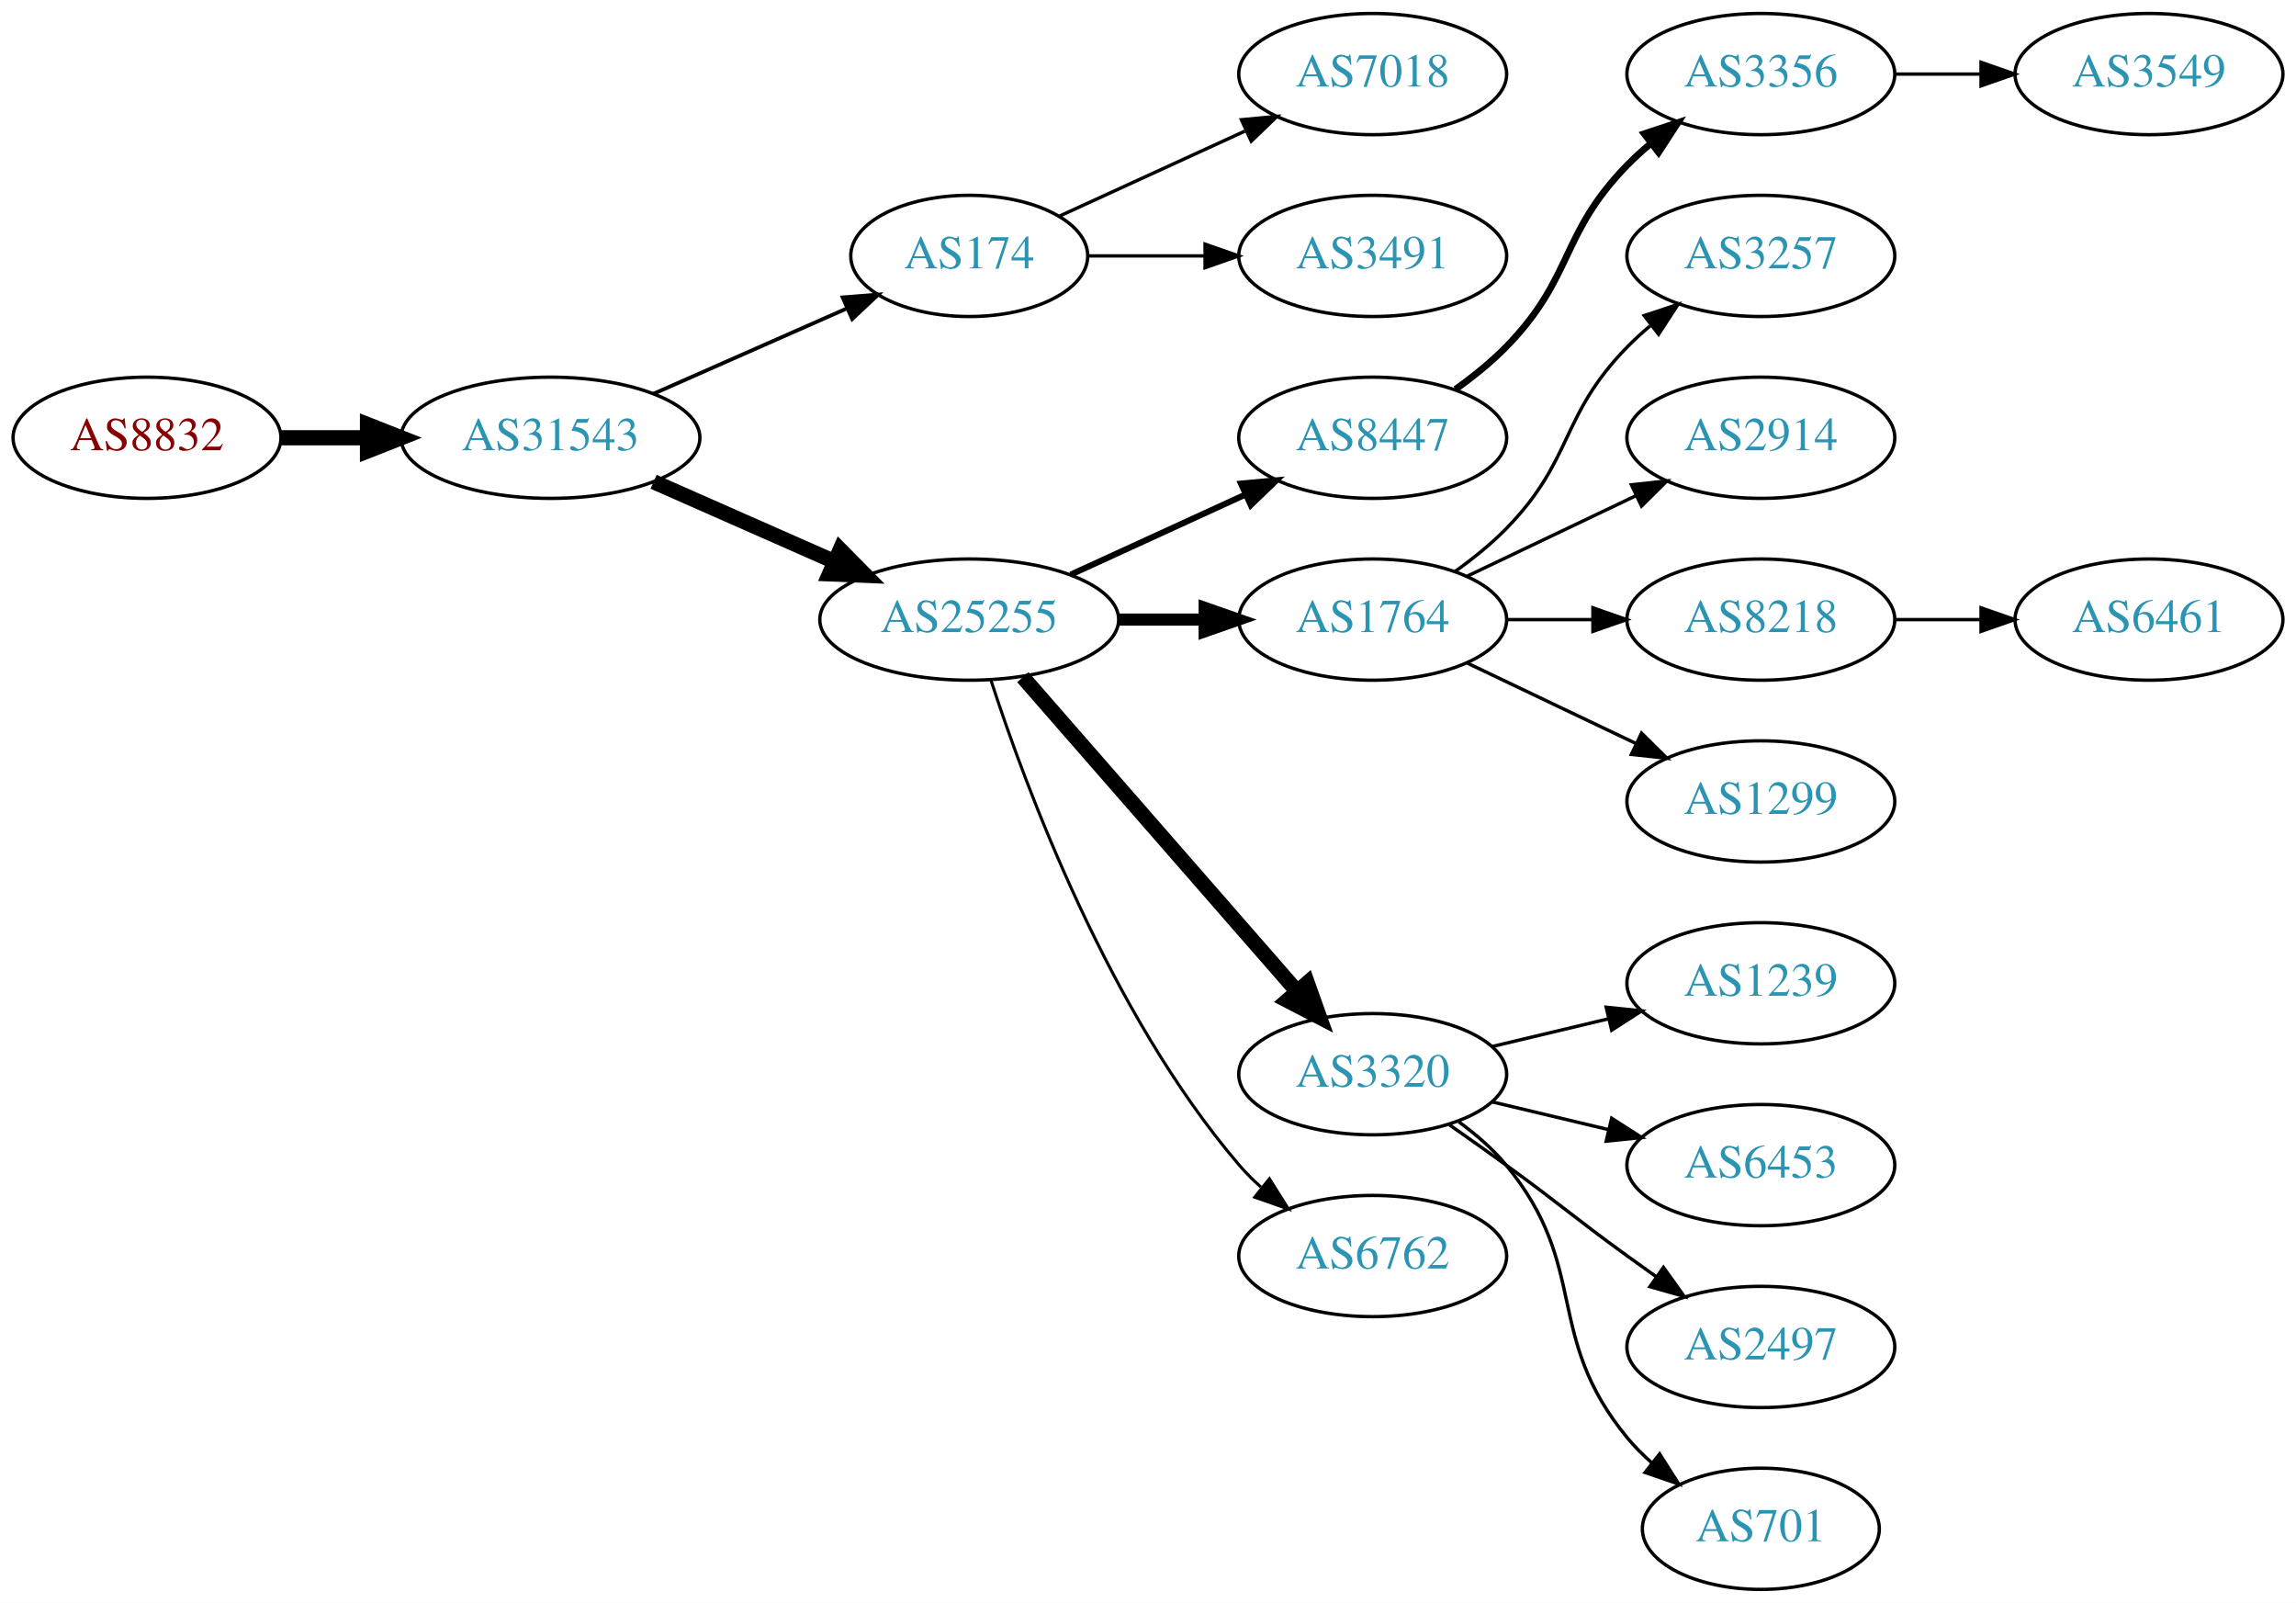
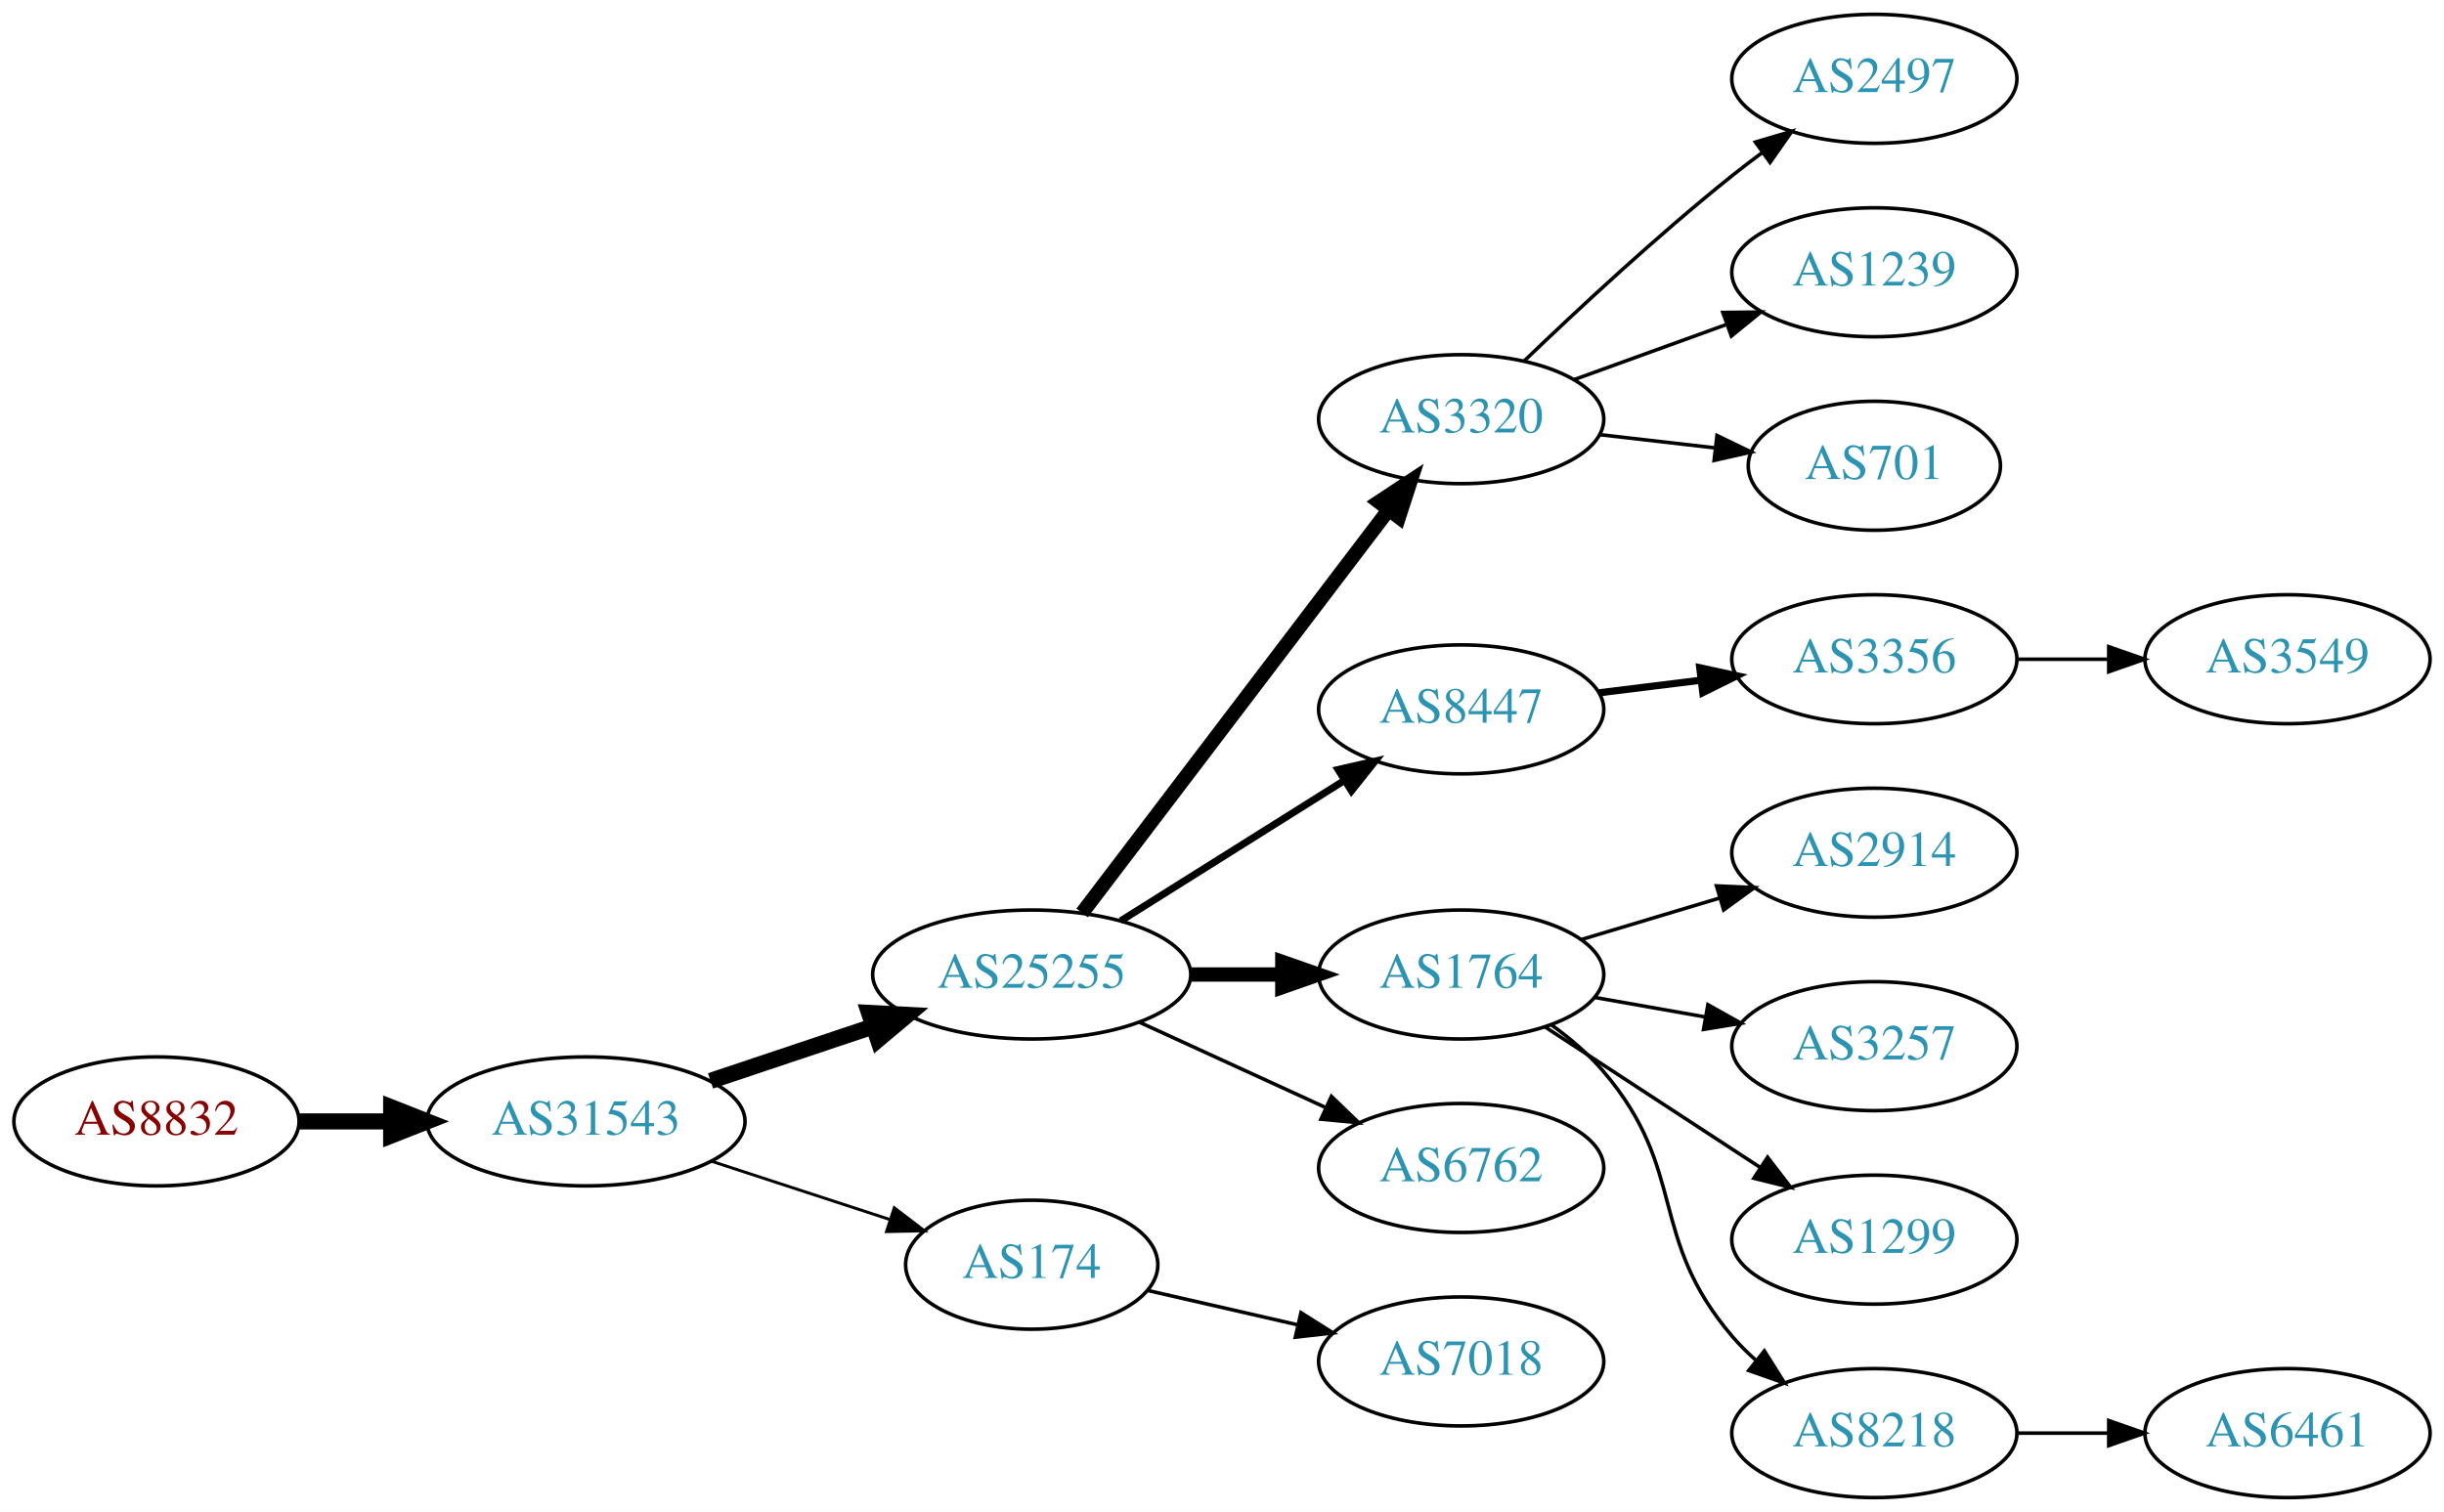
- <svg xmlns="http://www.w3.org/2000/svg" xmlns:xlink="http://www.w3.org/1999/xlink" width="682pt" height="476pt" viewBox="0.00 0.00 681.96 476.00">
-   <g id="graph0" class="graph" transform="scale(1 1) rotate(0) translate(4 472)">
-     <polygon fill="white" stroke="none" points="-4,4 -4,-472 677.956,-472 677.956,4 -4,4" />
+ <svg xmlns="http://www.w3.org/2000/svg" xmlns:xlink="http://www.w3.org/1999/xlink" width="682pt" height="422pt" viewBox="0.00 0.00 681.96 422.00">
+   <g id="graph0" class="graph" transform="scale(1 1) rotate(0) translate(4 418)">
+     <polygon fill="white" stroke="none" points="-4,4 -4,-418 677.956,-418 677.956,4 -4,4" />
    <g id="node1" class="node">
      <g id="a_node1">
        <a xlink:href="/asn/8832" xlink:title="AS8832 ~ Netvoice Data Security GmbH [AT]">
-           <ellipse fill="#ffffff" stroke="black" cx="39.647" cy="-342" rx="39.794" ry="18" />
-           <text text-anchor="middle" x="39.647" y="-338.3" font-family="Times,serif" font-size="14.00" fill="#880000">AS8832</text>
+           <ellipse fill="#ffffff" stroke="black" cx="39.647" cy="-105" rx="39.794" ry="18" />
+           <text text-anchor="middle" x="39.647" y="-101.3" font-family="Times,serif" font-size="14.00" fill="#880000">AS8832</text>
        </a>
      </g>
    </g>
    <g id="node2" class="node">
      <g id="a_node2">
        <a xlink:href="/asn/31543" xlink:title="AS31543 ~ myNET gmbh [AT]">
-           <ellipse fill="#ffffff" stroke="black" cx="159.489" cy="-342" rx="44.393" ry="18" />
-           <text text-anchor="middle" x="159.489" y="-338.3" font-family="Times,serif" font-size="14.00" fill="#2c94b3">AS31543</text>
+           <ellipse fill="#ffffff" stroke="black" cx="159.489" cy="-105" rx="44.393" ry="18" />
+           <text text-anchor="middle" x="159.489" y="-101.3" font-family="Times,serif" font-size="14.00" fill="#2c94b3">AS31543</text>
        </a>
      </g>
    </g>
    <g id="edge1" class="edge">
-       <path fill="none" stroke="black" stroke-width="4.5" d="M79.559,-342C87.662,-342 96.337,-342 104.863,-342" />
-       <polygon fill="black" stroke="black" stroke-width="4.5" points="105.141,-345.938 115.141,-342 105.141,-338.063 105.141,-345.938" />
+       <path fill="none" stroke="black" stroke-width="4.5" d="M79.559,-105C87.662,-105 96.337,-105 104.863,-105" />
+       <polygon fill="black" stroke="black" stroke-width="4.5" points="105.141,-108.938 115.141,-105 105.141,-101.063 105.141,-108.938" />
    </g>
    <g id="node3" class="node">
      <g id="a_node3">
-         <a xlink:href="/asn/174" xlink:title="AS174 ~ Cogent Communications [US]">
-           <ellipse fill="#ffffff" stroke="black" cx="283.881" cy="-396" rx="35.194" ry="18" />
-           <text text-anchor="middle" x="283.881" y="-392.3" font-family="Times,serif" font-size="14.00" fill="#2c94b3">AS174</text>
+         <a xlink:href="/asn/25255" xlink:title="AS25255 ~ ==&gt; TELE2 AUSTRIA &lt;== [AT]">
+           <ellipse fill="#ffffff" stroke="black" cx="283.881" cy="-146" rx="44.393" ry="18" />
+           <text text-anchor="middle" x="283.881" y="-142.3" font-family="Times,serif" font-size="14.00" fill="#2c94b3">AS25255</text>
        </a>
      </g>
    </g>
    <g id="edge2" class="edge">
-       <path fill="none" stroke="black" stroke-width="1.125" d="M190.117,-355.072C207.388,-362.692 229.278,-372.35 247.457,-380.371" />
-       <polygon fill="black" stroke="black" stroke-width="1.125" points="246.288,-383.68 256.85,-384.515 249.114,-377.276 246.288,-383.68" />
+       <path fill="none" stroke="black" stroke-width="4.5" d="M194.257,-116.312C208.304,-121.017 224.781,-126.537 239.692,-131.532" />
+       <polygon fill="black" stroke="black" stroke-width="4.5" points="238.49,-135.282 249.223,-134.725 240.992,-127.815 238.49,-135.282" />
    </g>
    <g id="node4" class="node">
      <g id="a_node4">
-         <a xlink:href="/asn/25255" xlink:title="AS25255 ~ ==&gt; TELE2 AUSTRIA &lt;== [AT]">
-           <ellipse fill="#ffffff" stroke="black" cx="283.881" cy="-288" rx="44.393" ry="18" />
-           <text text-anchor="middle" x="283.881" y="-284.3" font-family="Times,serif" font-size="14.00" fill="#2c94b3">AS25255</text>
+         <a xlink:href="/asn/174" xlink:title="AS174 ~ Cogent Communications [US]">
+           <ellipse fill="#ffffff" stroke="black" cx="283.881" cy="-65" rx="35.194" ry="18" />
+           <text text-anchor="middle" x="283.881" y="-61.3" font-family="Times,serif" font-size="14.00" fill="#2c94b3">AS174</text>
        </a>
      </g>
    </g>
    <g id="edge3" class="edge">
-       <path fill="none" stroke="black" stroke-width="4.5" d="M190.117,-328.928C206.234,-321.817 226.374,-312.931 243.766,-305.258" />
-       <polygon fill="black" stroke="black" stroke-width="4.5" points="245.542,-308.778 253.102,-301.139 242.364,-301.573 245.542,-308.778" />
+       <path fill="none" stroke="black" stroke-width="0.818" d="M194.582,-93.858C210.046,-88.804 228.403,-82.804 244.363,-77.588" />
+       <polygon fill="black" stroke="black" stroke-width="0.818" points="245.526,-80.891 253.944,-74.457 243.351,-74.237 245.526,-80.891" />
    </g>
    <g id="node5" class="node">
      <g id="a_node5">
-         <a xlink:href="/asn/7018" xlink:title="AS7018 ~ AT&amp;T Services, Inc. [US]">
-           <ellipse fill="#ffffff" stroke="black" cx="403.724" cy="-450" rx="39.794" ry="18" />
-           <text text-anchor="middle" x="403.724" y="-446.3" font-family="Times,serif" font-size="14.00" fill="#2c94b3">AS7018</text>
+         <a xlink:href="/asn/3320" xlink:title="AS3320 ~ DTAG [DE]">
+           <ellipse fill="#ffffff" stroke="black" cx="403.724" cy="-301" rx="39.794" ry="18" />
+           <text text-anchor="middle" x="403.724" y="-297.3" font-family="Times,serif" font-size="14.00" fill="#2c94b3">AS3320</text>
        </a>
      </g>
    </g>
    <g id="edge4" class="edge">
-       <path fill="none" stroke="black" d="M310.742,-407.851C326.863,-415.238 347.865,-424.862 365.73,-433.048" />
-       <polygon fill="black" stroke="black" points="364.733,-436.441 375.282,-437.425 367.649,-430.077 364.733,-436.441" />
+       <path fill="none" stroke="black" stroke-width="4" d="M297.943,-163.18C318.648,-190.414 359.125,-243.654 383.26,-275.399" />
+       <polygon fill="black" stroke="black" stroke-width="4" points="380.765,-277.901 389.604,-283.743 386.338,-273.664 380.765,-277.901" />
    </g>
    <g id="node6" class="node">
      <g id="a_node6">
-         <a xlink:href="/asn/3491" xlink:title="AS3491 ~ PCCW Global, Inc. [US]">
-           <ellipse fill="#ffffff" stroke="black" cx="403.724" cy="-396" rx="39.794" ry="18" />
-           <text text-anchor="middle" x="403.724" y="-392.3" font-family="Times,serif" font-size="14.00" fill="#2c94b3">AS3491</text>
+         <a xlink:href="/asn/8447" xlink:title="AS8447 ~ A1 Telekom Austria AG [AT]">
+           <ellipse fill="#ffffff" stroke="black" cx="403.724" cy="-220" rx="39.794" ry="18" />
+           <text text-anchor="middle" x="403.724" y="-216.3" font-family="Times,serif" font-size="14.00" fill="#2c94b3">AS8447</text>
        </a>
      </g>
    </g>
    <g id="edge5" class="edge">
-       <path fill="none" stroke="black" d="M319.283,-396C330.107,-396 342.275,-396 353.901,-396" />
-       <polygon fill="black" stroke="black" points="353.932,-399.5 363.932,-396 353.932,-392.5 353.932,-399.5" />
+       <path fill="none" stroke="black" stroke-width="2" d="M308.728,-160.975C326.691,-172.255 351.493,-187.829 371.109,-200.147" />
+       <polygon fill="black" stroke="black" stroke-width="2" points="369.384,-203.197 379.714,-205.551 373.107,-197.269 369.384,-203.197" />
    </g>
    <g id="node7" class="node">
      <g id="a_node7">
-         <a xlink:href="/asn/8447" xlink:title="AS8447 ~ A1 Telekom Austria AG [AT]">
-           <ellipse fill="#ffffff" stroke="black" cx="403.724" cy="-342" rx="39.794" ry="18" />
-           <text text-anchor="middle" x="403.724" y="-338.3" font-family="Times,serif" font-size="14.00" fill="#2c94b3">AS8447</text>
+         <a xlink:href="/asn/1764" xlink:title="AS1764 ~ NEXTLAYER-AS [AT]">
+           <ellipse fill="#ffffff" stroke="black" cx="403.724" cy="-146" rx="39.794" ry="18" />
+           <text text-anchor="middle" x="403.724" y="-142.3" font-family="Times,serif" font-size="14.00" fill="#2c94b3">AS1764</text>
        </a>
      </g>
    </g>
    <g id="edge6" class="edge">
-       <path fill="none" stroke="black" stroke-width="1.8" d="M314.011,-301.348C329.622,-308.502 349.02,-317.391 365.692,-325.03" />
-       <polygon fill="black" stroke="black" stroke-width="1.8" points="364.595,-328.378 375.144,-329.362 367.511,-322.014 364.595,-328.378" />
+       <path fill="none" stroke="black" stroke-width="4" d="M328.092,-146C336.405,-146 345.168,-146 353.65,-146" />
+       <polygon fill="black" stroke="black" stroke-width="4" points="353.809,-149.5 363.809,-146 353.809,-142.5 353.809,-149.5" />
    </g>
    <g id="node8" class="node">
      <g id="a_node8">
-         <a xlink:href="/asn/1764" xlink:title="AS1764 ~ NEXTLAYER-AS [AT]">
-           <ellipse fill="#ffffff" stroke="black" cx="403.724" cy="-288" rx="39.794" ry="18" />
-           <text text-anchor="middle" x="403.724" y="-284.3" font-family="Times,serif" font-size="14.00" fill="#2c94b3">AS1764</text>
+         <a xlink:href="/asn/6762" xlink:title="AS6762 ~ TELECOM ITALIA SPARKLE S.p.A. [IT]">
+           <ellipse fill="#ffffff" stroke="black" cx="403.724" cy="-92" rx="39.794" ry="18" />
+           <text text-anchor="middle" x="403.724" y="-88.3" font-family="Times,serif" font-size="14.00" fill="#2c94b3">AS6762</text>
        </a>
      </g>
    </g>
    <g id="edge7" class="edge">
-       <path fill="none" stroke="black" stroke-width="3.6" d="M328.092,-288C336.405,-288 345.168,-288 353.65,-288" />
-       <polygon fill="black" stroke="black" stroke-width="3.6" points="353.809,-291.5 363.809,-288 353.809,-284.5 353.809,-291.5" />
+       <path fill="none" stroke="black" d="M314.011,-132.652C329.622,-125.498 349.02,-116.609 365.692,-108.97" />
+       <polygon fill="black" stroke="black" points="367.511,-111.986 375.144,-104.638 364.595,-105.622 367.511,-111.986" />
+     </g>
+     <g id="node19" class="node">
+       <g id="a_node19">
+         <a xlink:href="/asn/7018" xlink:title="AS7018 ~ AT&amp;T Services, Inc. [US]">
+           <ellipse fill="#ffffff" stroke="black" cx="403.724" cy="-38" rx="39.794" ry="18" />
+           <text text-anchor="middle" x="403.724" y="-34.3" font-family="Times,serif" font-size="14.00" fill="#2c94b3">AS7018</text>
+         </a>
+       </g>
+     </g>
+     <g id="edge18" class="edge">
+       <path fill="none" stroke="black" d="M316.151,-57.835C328.991,-54.894 344.095,-51.433 358.063,-48.233" />
+       <polygon fill="black" stroke="black" points="359.018,-51.605 367.983,-45.96 357.454,-44.782 359.018,-51.605" />
    </g>
    <g id="node9" class="node">
      <g id="a_node9">
-         <a xlink:href="/asn/3320" xlink:title="AS3320 ~ DTAG [DE]">
-           <ellipse fill="#ffffff" stroke="black" cx="403.724" cy="-153" rx="39.794" ry="18" />
-           <text text-anchor="middle" x="403.724" y="-149.3" font-family="Times,serif" font-size="14.00" fill="#2c94b3">AS3320</text>
+         <a xlink:href="/asn/2497" xlink:title="AS2497 ~ Internet Initiative Japan Inc. [JP]">
+           <ellipse fill="#ffffff" stroke="black" cx="519.017" cy="-396" rx="39.794" ry="18" />
+           <text text-anchor="middle" x="519.017" y="-392.3" font-family="Times,serif" font-size="14.00" fill="#2c94b3">AS2497</text>
        </a>
      </g>
    </g>
    <g id="edge8" class="edge">
-       <path fill="none" stroke="black" stroke-width="4.5" d="M299.806,-270.902C320.349,-247.369 357.468,-204.845 381.064,-177.813" />
-       <polygon fill="black" stroke="black" stroke-width="4.5" points="384.31,-180.082 387.92,-169.959 378.378,-174.903 384.31,-180.082" />
+       <path fill="none" stroke="black" d="M421.367,-317.312C436.143,-331.51 458.556,-352.363 479.37,-369 482.073,-371.161 484.938,-373.344 487.837,-375.484" />
+       <polygon fill="black" stroke="black" points="485.828,-378.35 495.991,-381.344 489.913,-372.666 485.828,-378.35" />
    </g>
    <g id="node10" class="node">
      <g id="a_node10">
-         <a xlink:href="/asn/6762" xlink:title="AS6762 ~ TELECOM ITALIA SPARKLE S.p.A. [IT]">
-           <ellipse fill="#ffffff" stroke="black" cx="403.724" cy="-99" rx="39.794" ry="18" />
-           <text text-anchor="middle" x="403.724" y="-95.3" font-family="Times,serif" font-size="14.00" fill="#2c94b3">AS6762</text>
+         <a xlink:href="/asn/1239" xlink:title="AS1239 ~ Sprint [US]">
+           <ellipse fill="#ffffff" stroke="black" cx="519.017" cy="-342" rx="39.794" ry="18" />
+           <text text-anchor="middle" x="519.017" y="-338.3" font-family="Times,serif" font-size="14.00" fill="#2c94b3">AS1239</text>
        </a>
      </g>
    </g>
    <g id="edge9" class="edge">
-       <path fill="none" stroke="black" stroke-width="0.9" d="M290.328,-270.009C300.642,-238.184 325.505,-171.073 364.077,-126 366.023,-123.726 368.201,-121.551 370.506,-119.493" />
-       <polygon fill="black" stroke="black" stroke-width="0.9" points="373.043,-121.947 378.675,-112.973 368.676,-116.476 373.043,-121.947" />
+       <path fill="none" stroke="black" d="M435.382,-312.095C448.355,-316.79 463.648,-322.324 477.529,-327.348" />
+       <polygon fill="black" stroke="black" points="476.739,-330.784 487.334,-330.896 479.121,-324.202 476.739,-330.784" />
    </g>
    <g id="node11" class="node">
      <g id="a_node11">
+         <a xlink:href="/asn/701" xlink:title="AS701 ~ UUNET [US]">
+           <ellipse fill="#ffffff" stroke="black" cx="519.017" cy="-288" rx="35.194" ry="18" />
+           <text text-anchor="middle" x="519.017" y="-284.3" font-family="Times,serif" font-size="14.00" fill="#2c94b3">AS701</text>
+         </a>
+       </g>
+     </g>
+     <g id="edge10" class="edge">
+       <path fill="none" stroke="black" d="M442.449,-296.671C452.683,-295.497 463.849,-294.216 474.381,-293.007" />
+       <polygon fill="black" stroke="black" points="475.107,-296.447 484.643,-291.83 474.309,-289.492 475.107,-296.447" />
+     </g>
+     <g id="node12" class="node">
+       <g id="a_node12">
        <a xlink:href="/asn/3356" xlink:title="AS3356 ~ Level 3 Parent, LLC [US]">
-           <ellipse fill="#ffffff" stroke="black" cx="519.017" cy="-450" rx="39.794" ry="18" />
-           <text text-anchor="middle" x="519.017" y="-446.3" font-family="Times,serif" font-size="14.00" fill="#2c94b3">AS3356</text>
-         </a>
-       </g>
-     </g>
-     <g id="edge10" class="edge">
-       <path fill="none" stroke="black" stroke-width="2" d="M428.318,-356.389C433.574,-360.148 438.906,-364.437 443.37,-369 463.543,-389.617 459.198,-402.383 479.37,-423 481.463,-425.139 483.746,-427.218 486.123,-429.21" />
-       <polygon fill="black" stroke="black" stroke-width="2" points="484.367,-432.275 494.423,-435.611 488.641,-426.732 484.367,-432.275" />
-     </g>
-     <g id="node13" class="node">
-       <g id="a_node13">
-         <a xlink:href="/asn/3257" xlink:title="AS3257 ~ GTT [DE]">
-           <ellipse fill="#ffffff" stroke="black" cx="519.017" cy="-396" rx="39.794" ry="18" />
-           <text text-anchor="middle" x="519.017" y="-392.3" font-family="Times,serif" font-size="14.00" fill="#2c94b3">AS3257</text>
-         </a>
-       </g>
-     </g>
-     <g id="edge12" class="edge">
-       <path fill="none" stroke="black" d="M428.318,-302.389C433.574,-306.148 438.906,-310.437 443.37,-315 463.543,-335.617 459.198,-348.383 479.37,-369 481.463,-371.139 483.746,-373.218 486.123,-375.21" />
-       <polygon fill="black" stroke="black" points="484.367,-378.275 494.423,-381.611 488.641,-372.732 484.367,-378.275" />
+           <ellipse fill="#ffffff" stroke="black" cx="519.017" cy="-234" rx="39.794" ry="18" />
+           <text text-anchor="middle" x="519.017" y="-230.3" font-family="Times,serif" font-size="14.00" fill="#2c94b3">AS3356</text>
+         </a>
+       </g>
+     </g>
+     <g id="edge11" class="edge">
+       <path fill="none" stroke="black" stroke-width="2" d="M442.134,-224.623C451.222,-225.746 461.059,-226.962 470.544,-228.134" />
+       <polygon fill="black" stroke="black" stroke-width="2" points="470.292,-231.629 480.646,-229.382 471.15,-224.682 470.292,-231.629" />
    </g>
    <g id="node14" class="node">
      <g id="a_node14">
        <a xlink:href="/asn/2914" xlink:title="AS2914 ~ NTT America, Inc. [US]">
-           <ellipse fill="#ffffff" stroke="black" cx="519.017" cy="-342" rx="39.794" ry="18" />
-           <text text-anchor="middle" x="519.017" y="-338.3" font-family="Times,serif" font-size="14.00" fill="#2c94b3">AS2914</text>
+           <ellipse fill="#ffffff" stroke="black" cx="519.017" cy="-180" rx="39.794" ry="18" />
+           <text text-anchor="middle" x="519.017" y="-176.3" font-family="Times,serif" font-size="14.00" fill="#2c94b3">AS2914</text>
        </a>
      </g>
    </g>
    <g id="edge13" class="edge">
-       <path fill="none" stroke="black" d="M431.86,-300.934C446.854,-308.081 465.675,-317.052 481.898,-324.785" />
-       <polygon fill="black" stroke="black" points="480.569,-328.028 491.102,-329.171 483.581,-321.709 480.569,-328.028" />
+       <path fill="none" stroke="black" d="M437.189,-155.743C449.159,-159.335 462.902,-163.46 475.62,-167.277" />
+       <polygon fill="black" stroke="black" points="474.963,-170.733 485.547,-170.256 476.975,-164.029 474.963,-170.733" />
    </g>
    <g id="node15" class="node">
      <g id="a_node15">
-         <a xlink:href="/asn/8218" xlink:title="AS8218 ~ legacy Neotelecoms [FR]">
-           <ellipse fill="#ffffff" stroke="black" cx="519.017" cy="-288" rx="39.794" ry="18" />
-           <text text-anchor="middle" x="519.017" y="-284.3" font-family="Times,serif" font-size="14.00" fill="#2c94b3">AS8218</text>
+         <a xlink:href="/asn/3257" xlink:title="AS3257 ~ GTT [DE]">
+           <ellipse fill="#ffffff" stroke="black" cx="519.017" cy="-126" rx="39.794" ry="18" />
+           <text text-anchor="middle" x="519.017" y="-122.3" font-family="Times,serif" font-size="14.00" fill="#2c94b3">AS3257</text>
        </a>
      </g>
    </g>
    <g id="edge14" class="edge">
-       <path fill="none" stroke="black" d="M443.396,-288C451.599,-288 460.363,-288 468.895,-288" />
-       <polygon fill="black" stroke="black" points="469.134,-291.5 479.134,-288 469.134,-284.5 469.134,-291.5" />
+       <path fill="none" stroke="black" d="M440.882,-139.617C450.693,-137.885 461.451,-135.986 471.737,-134.17" />
+       <polygon fill="black" stroke="black" points="472.574,-137.576 481.814,-132.391 471.357,-130.683 472.574,-137.576" />
    </g>
    <g id="node16" class="node">
      <g id="a_node16">
        <a xlink:href="/asn/1299" xlink:title="AS1299 ~ Telia Carrier [EU]">
-           <ellipse fill="#ffffff" stroke="black" cx="519.017" cy="-234" rx="39.794" ry="18" />
-           <text text-anchor="middle" x="519.017" y="-230.3" font-family="Times,serif" font-size="14.00" fill="#2c94b3">AS1299</text>
+           <ellipse fill="#ffffff" stroke="black" cx="519.017" cy="-72" rx="39.794" ry="18" />
+           <text text-anchor="middle" x="519.017" y="-68.3" font-family="Times,serif" font-size="14.00" fill="#2c94b3">AS1299</text>
        </a>
      </g>
    </g>
    <g id="edge15" class="edge">
-       <path fill="none" stroke="black" d="M431.86,-275.066C446.854,-267.919 465.675,-258.948 481.898,-251.215" />
-       <polygon fill="black" stroke="black" points="483.581,-254.291 491.102,-246.829 480.569,-247.972 483.581,-254.291" />
+       <path fill="none" stroke="black" d="M427.107,-131.38C444.253,-120.18 468.108,-104.599 487.08,-92.207" />
+       <polygon fill="black" stroke="black" points="489.222,-94.989 495.68,-86.59 485.394,-89.128 489.222,-94.989" />
    </g>
    <g id="node17" class="node">
      <g id="a_node17">
-         <a xlink:href="/asn/1239" xlink:title="AS1239 ~ Sprint [US]">
-           <ellipse fill="#ffffff" stroke="black" cx="519.017" cy="-180" rx="39.794" ry="18" />
-           <text text-anchor="middle" x="519.017" y="-176.3" font-family="Times,serif" font-size="14.00" fill="#2c94b3">AS1239</text>
+         <a xlink:href="/asn/8218" xlink:title="AS8218 ~ legacy Neotelecoms [FR]">
+           <ellipse fill="#ffffff" stroke="black" cx="519.017" cy="-18" rx="39.794" ry="18" />
+           <text text-anchor="middle" x="519.017" y="-14.3" font-family="Times,serif" font-size="14.00" fill="#2c94b3">AS8218</text>
        </a>
      </g>
    </g>
    <g id="edge16" class="edge">
-       <path fill="none" stroke="black" d="M439.331,-161.248C450.202,-163.838 462.357,-166.735 473.799,-169.462" />
-       <polygon fill="black" stroke="black" points="473.082,-172.889 483.621,-171.803 474.705,-166.08 473.082,-172.889" />
+       <path fill="none" stroke="black" d="M428.78,-132.033C434.017,-128.257 439.224,-123.854 443.37,-119 467.124,-91.189 455.617,-72.811 479.37,-45 481.314,-42.724 483.49,-40.548 485.794,-38.489" />
+       <polygon fill="black" stroke="black" points="488.331,-40.943 493.961,-31.967 483.963,-35.473 488.331,-40.943" />
+     </g>
+     <g id="node13" class="node">
+       <g id="a_node13">
+         <a xlink:href="/asn/3549" xlink:title="AS3549 ~ Level 3 Parent, LLC [US]">
+           <ellipse fill="#ffffff" stroke="black" cx="634.31" cy="-234" rx="39.794" ry="18" />
+           <text text-anchor="middle" x="634.31" y="-230.3" font-family="Times,serif" font-size="14.00" fill="#2c94b3">AS3549</text>
+         </a>
+       </g>
+     </g>
+     <g id="edge12" class="edge">
+       <path fill="none" stroke="black" d="M558.689,-234C566.892,-234 575.656,-234 584.188,-234" />
+       <polygon fill="black" stroke="black" points="584.427,-237.5 594.427,-234 584.427,-230.5 584.427,-237.5" />
    </g>
    <g id="node18" class="node">
      <g id="a_node18">
-         <a xlink:href="/asn/6453" xlink:title="AS6453 ~ TATA COMMUNICATIONS (AMERICA) INC [US]">
-           <ellipse fill="#ffffff" stroke="black" cx="519.017" cy="-126" rx="39.794" ry="18" />
-           <text text-anchor="middle" x="519.017" y="-122.3" font-family="Times,serif" font-size="14.00" fill="#2c94b3">AS6453</text>
+         <a xlink:href="/asn/6461" xlink:title="AS6461 ~ Zayo Bandwidth [US]">
+           <ellipse fill="#ffffff" stroke="black" cx="634.31" cy="-18" rx="39.794" ry="18" />
+           <text text-anchor="middle" x="634.31" y="-14.3" font-family="Times,serif" font-size="14.00" fill="#2c94b3">AS6461</text>
        </a>
      </g>
    </g>
    <g id="edge17" class="edge">
-       <path fill="none" stroke="black" d="M439.331,-144.752C450.202,-142.162 462.357,-139.265 473.799,-136.538" />
-       <polygon fill="black" stroke="black" points="474.705,-139.92 483.621,-134.197 473.082,-133.111 474.705,-139.92" />
-     </g>
-     <g id="node19" class="node">
-       <g id="a_node19">
-         <a xlink:href="/asn/2497" xlink:title="AS2497 ~ Internet Initiative Japan Inc. [JP]">
-           <ellipse fill="#ffffff" stroke="black" cx="519.017" cy="-72" rx="39.794" ry="18" />
-           <text text-anchor="middle" x="519.017" y="-68.3" font-family="Times,serif" font-size="14.00" fill="#2c94b3">AS2497</text>
-         </a>
-       </g>
-     </g>
-     <g id="edge18" class="edge">
-       <path fill="none" stroke="black" d="M426.481,-137.991C432.015,-134.121 437.934,-129.936 443.37,-126 459.57,-114.271 463.17,-110.729 479.37,-99 482.173,-96.971 485.105,-94.875 488.045,-92.79" />
-       <polygon fill="black" stroke="black" points="490.096,-95.627 496.26,-87.009 486.068,-89.903 490.096,-95.627" />
-     </g>
-     <g id="node20" class="node">
-       <g id="a_node20">
-         <a xlink:href="/asn/701" xlink:title="AS701 ~ UUNET [US]">
-           <ellipse fill="#ffffff" stroke="black" cx="519.017" cy="-18" rx="35.194" ry="18" />
-           <text text-anchor="middle" x="519.017" y="-14.3" font-family="Times,serif" font-size="14.00" fill="#2c94b3">AS701</text>
-         </a>
-       </g>
-     </g>
-     <g id="edge19" class="edge">
-       <path fill="none" stroke="black" d="M429.305,-138.844C434.399,-135.128 439.413,-130.799 443.37,-126 468.435,-95.606 454.306,-75.394 479.37,-45 481.505,-42.411 483.948,-39.959 486.544,-37.666" />
-       <polygon fill="black" stroke="black" points="488.952,-40.224 494.643,-31.288 484.622,-34.725 488.952,-40.224" />
-     </g>
-     <g id="node12" class="node">
-       <g id="a_node12">
-         <a xlink:href="/asn/3549" xlink:title="AS3549 ~ Level 3 Parent, LLC [US]">
-           <ellipse fill="#ffffff" stroke="black" cx="634.31" cy="-450" rx="39.794" ry="18" />
-           <text text-anchor="middle" x="634.31" y="-446.3" font-family="Times,serif" font-size="14.00" fill="#2c94b3">AS3549</text>
-         </a>
-       </g>
-     </g>
-     <g id="edge11" class="edge">
-       <path fill="none" stroke="black" d="M558.689,-450C566.892,-450 575.656,-450 584.188,-450" />
-       <polygon fill="black" stroke="black" points="584.427,-453.5 594.427,-450 584.427,-446.5 584.427,-453.5" />
-     </g>
-     <g id="node21" class="node">
-       <g id="a_node21">
-         <a xlink:href="/asn/6461" xlink:title="AS6461 ~ Zayo Bandwidth [US]">
-           <ellipse fill="#ffffff" stroke="black" cx="634.31" cy="-288" rx="39.794" ry="18" />
-           <text text-anchor="middle" x="634.31" y="-284.3" font-family="Times,serif" font-size="14.00" fill="#2c94b3">AS6461</text>
-         </a>
-       </g>
-     </g>
-     <g id="edge20" class="edge">
-       <path fill="none" stroke="black" d="M558.689,-288C566.892,-288 575.656,-288 584.188,-288" />
-       <polygon fill="black" stroke="black" points="584.427,-291.5 594.427,-288 584.427,-284.5 584.427,-291.5" />
+       <path fill="none" stroke="black" d="M558.689,-18C566.892,-18 575.656,-18 584.188,-18" />
+       <polygon fill="black" stroke="black" points="584.427,-21.5 594.427,-18 584.427,-14.5 584.427,-21.5" />
    </g>
  </g>
</svg>
